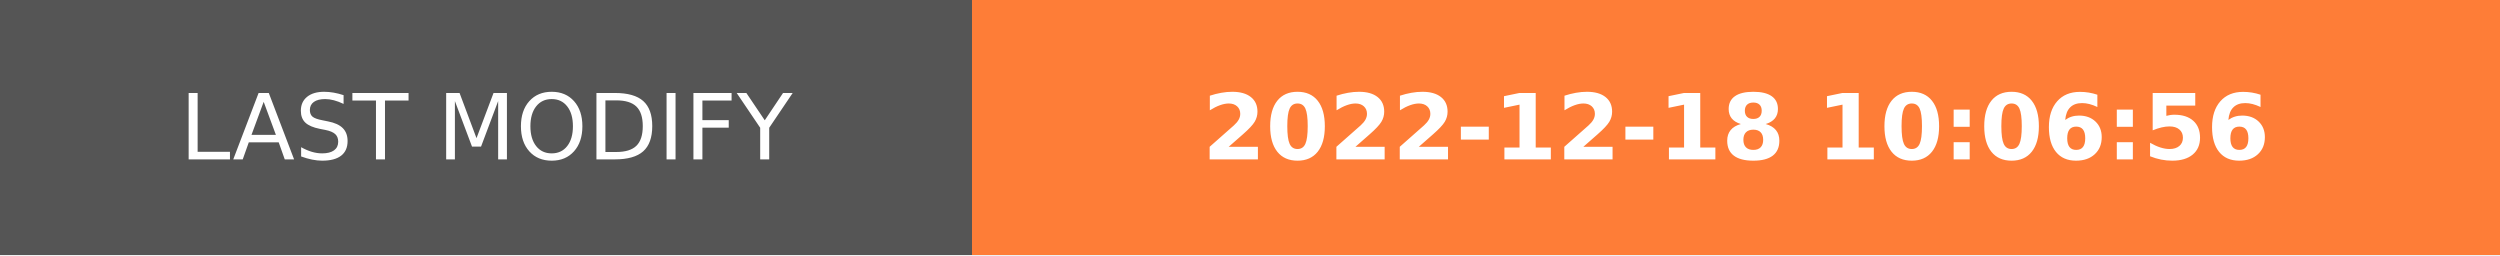
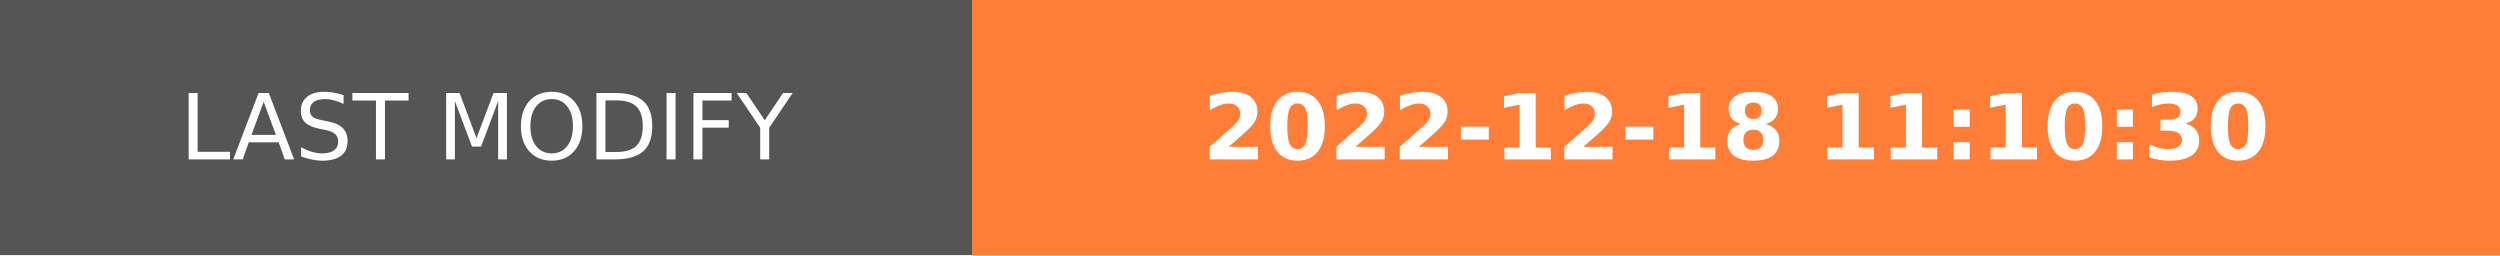
- <svg xmlns="http://www.w3.org/2000/svg" width="274.5" height="28" role="img" aria-label="LAST MODIFY: 2022-12-18 10:06:56">
+ <svg xmlns="http://www.w3.org/2000/svg" width="274.5" height="28" role="img" aria-label="LAST MODIFY: 2022-12-18 11:10:30">
  <g shape-rendering="crispEdges">
    <rect width="106.75" height="28" fill="#555" />
    <rect x="106.75" width="167.75" height="28" fill="#fe7d37" />
  </g>
  <g fill="#fff" text-anchor="middle" font-family="Verdana,Geneva,DejaVu Sans,sans-serif" text-rendering="geometricPrecision" font-size="100">
    <text transform="scale(.1)" x="533.75" y="175" textLength="827.5" fill="#fff">LAST MODIFY</text>
-     <text transform="scale(.1)" x="1906.25" y="175" textLength="1437.5" fill="#fff" font-weight="bold">2022-12-18 10:06:56</text>
+     <text transform="scale(.1)" x="1906.25" y="175" textLength="1437.5" fill="#fff" font-weight="bold">2022-12-18 11:10:30</text>
  </g>
</svg>
